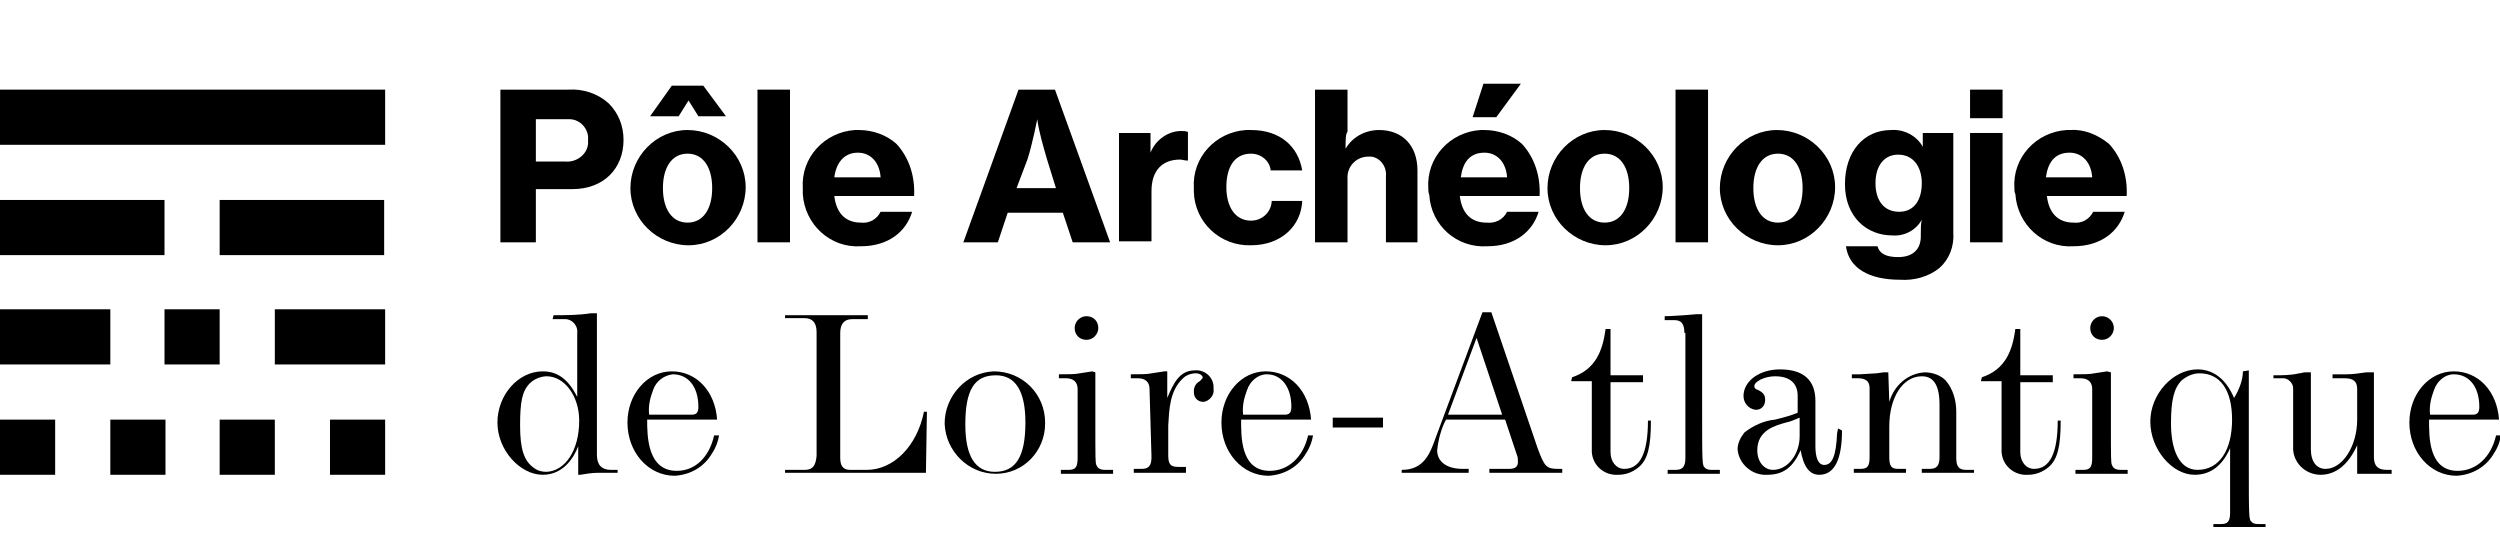
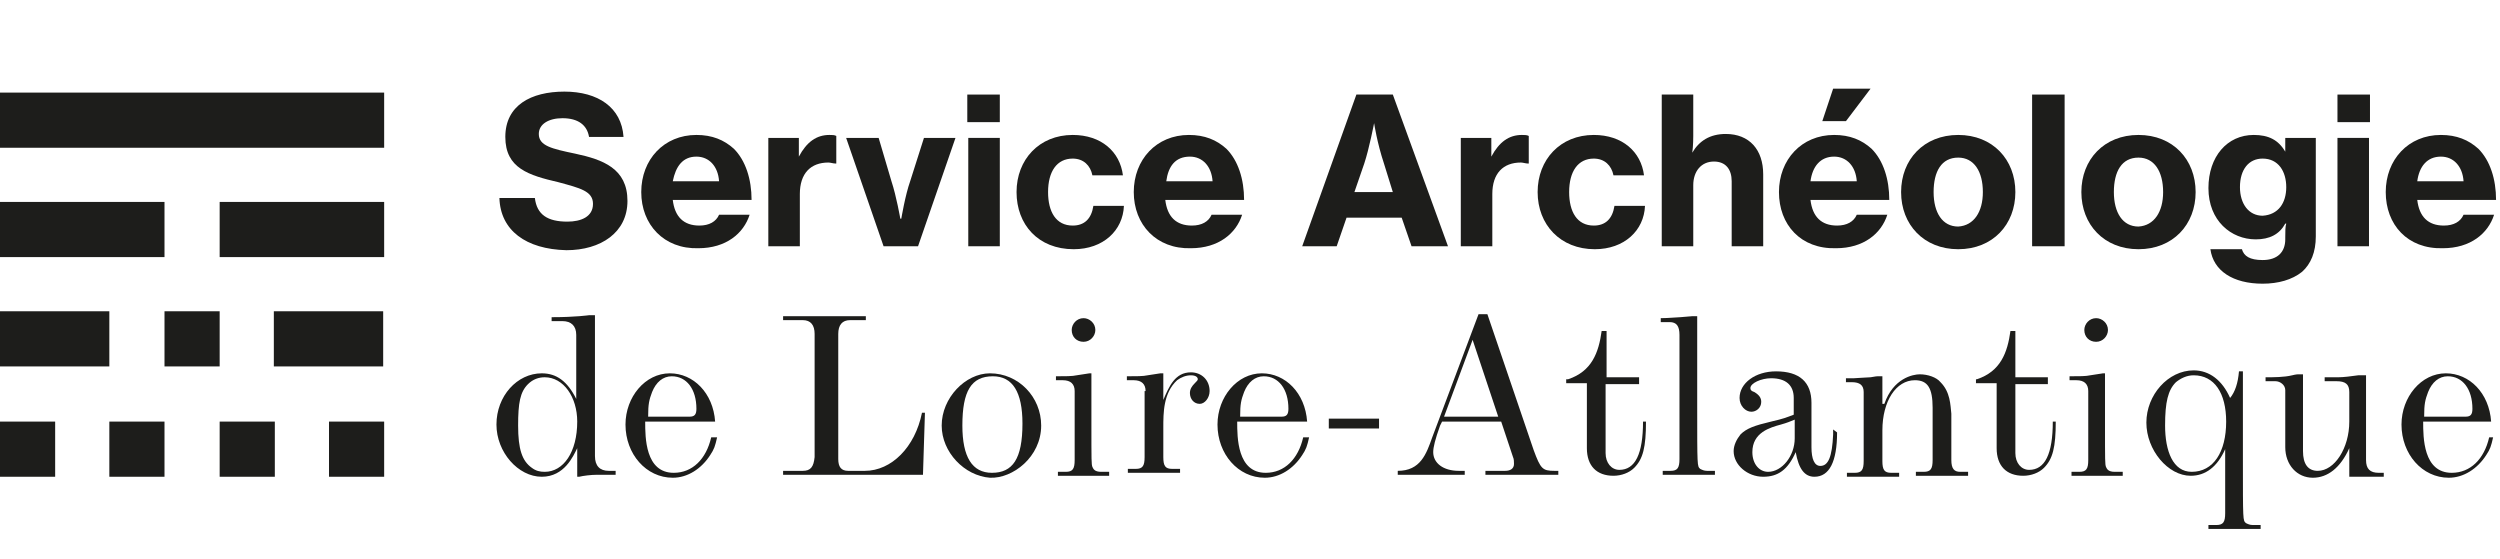
<svg xmlns="http://www.w3.org/2000/svg" version="1.1" id="Calque_1" x="0px" y="0px" viewBox="0 0 253.8 56.7" style="enable-background:new 0 0 253.8 56.7;" xml:space="preserve">
  <style type="text/css">
	.st0{fill:none;}
+ 	.st1{fill:#1D1D1B;}
</style>
-   <g id="Calque_2_1_">
-     <g id="Calque_1-2">
-       <path d="M54.4,16.4h3c1.1,0.1,2.2-0.7,2.3-1.8c0-0.1,0-0.3,0-0.4c0.1-1.1-0.8-2.1-1.9-2.1c-0.1,0-0.3,0-0.4,0h-3L54.4,16.4z     M50.8,9.1h6.9c1.5-0.1,3,0.4,4.1,1.4c1,1,1.5,2.3,1.5,3.7c0,2.9-2,5-5.2,5h-3.7v5.4h-3.6V9.1z" />
-       <path d="M72.3,19.1c0-2.1-0.9-3.5-2.5-3.5s-2.5,1.4-2.5,3.5s0.9,3.5,2.5,3.5S72.3,21.2,72.3,19.1 M68.2,8.7h3.2l2.3,3.1h-2.8    l-1-1.6l0,0l-1,1.6H66L68.2,8.7z M64,19.1c0-3.2,2.6-5.9,5.8-5.9c3.2,0,5.9,2.6,5.9,5.8l0,0c0,3.2-2.6,5.9-5.8,5.9    S64,22.3,64,19.1" />
-       <rect x="76.9" y="9.1" width="3.3" height="15.5" />
-       <path d="M84.7,18h4.7c-0.1-1.5-1-2.5-2.3-2.5C85.7,15.5,84.9,16.5,84.7,18 M81.5,19.1c-0.2-3.1,2.2-5.7,5.3-5.9c0.1,0,0.3,0,0.4,0    c1.4,0,2.8,0.5,3.8,1.4c1.3,1.4,1.9,3.3,1.8,5.3h-8.1c0.2,1.7,1.1,2.7,2.7,2.7c0.8,0.1,1.6-0.3,2-1.1h3.2c-0.6,2-2.4,3.5-5.2,3.5    c-3.1,0.2-5.7-2.2-5.9-5.3C81.5,19.5,81.5,19.3,81.5,19.1" />
-       <path d="M103.2,19.1h4l-0.9-2.9c-0.4-1.4-0.8-2.7-1-4.1l0,0c0,0-0.5,2.6-1,4.1L103.2,19.1z M103.4,9.1h3.7l5.6,15.5h-3.8l-1-3    h-5.6l-1,3h-3.5L103.4,9.1z" />
-       <path d="M116.8,15.5L116.8,15.5c0.5-1.3,1.8-2.2,3.1-2.2c0.2,0,0.5,0,0.7,0.1v2.9h-0.1c-0.2,0-0.5-0.1-0.7-0.1    c-1.8,0-2.9,1.1-2.9,3.2v5.1h-3.3v-11h3.2C116.8,13.5,116.8,15.5,116.8,15.5z" />
-       <path d="M121.2,19.1c-0.2-3.1,2.2-5.7,5.3-5.9c0.2,0,0.3,0,0.5,0c3,0,4.8,1.7,5.2,4.1H129c-0.1-1-1-1.7-2-1.7    c-1.7,0-2.5,1.4-2.5,3.4s0.9,3.4,2.5,3.4c1.1,0,2-0.8,2.1-1.9v-0.1h3.1c-0.1,2.5-2.1,4.5-5.2,4.5c-3.1,0.1-5.7-2.3-5.8-5.4    C121.2,19.4,121.2,19.3,121.2,19.1" />
-       <path d="M136.6,15.1L136.6,15.1c0.7-1.2,2-1.9,3.4-1.9c2.4,0,3.9,1.6,3.9,4.1v7.3h-3.2v-6.7c0.1-1-0.6-1.9-1.5-2    c-0.1,0-0.2,0-0.3,0c-1.2,0-2.2,1-2.1,2.3c0,0.1,0,0.1,0,0.2v6.2h-3.3V9.1h3.3v4.3C136.6,13.5,136.6,14.4,136.6,15.1" />
-       <path d="M150.6,8.5h3.8l-2.5,3.4h-2.4L150.6,8.5z M148.3,18h4.7c-0.1-1.5-1-2.5-2.3-2.5C149.2,15.5,148.5,16.5,148.3,18 M145,19.1    c-0.2-3.1,2.2-5.7,5.3-5.9c0.1,0,0.3,0,0.4,0c1.4,0,2.8,0.5,3.8,1.4c1.3,1.4,1.9,3.3,1.8,5.3h-8.1c0.2,1.7,1.1,2.7,2.7,2.7    c0.9,0.1,1.7-0.3,2.1-1.1h3.2c-0.6,2-2.4,3.5-5.2,3.5c-3.1,0.2-5.7-2.1-5.9-5.2C145,19.5,145,19.3,145,19.1" />
-       <path d="M165.4,19.1c0-2.1-0.9-3.5-2.5-3.5s-2.5,1.4-2.5,3.5s0.9,3.5,2.5,3.5S165.4,21.2,165.4,19.1 M157.1,19.1    c0-3.2,2.6-5.9,5.8-5.9s5.9,2.6,5.9,5.8l0,0c0,3.2-2.6,5.9-5.8,5.9S157.1,22.3,157.1,19.1L157.1,19.1" />
-       <rect x="170.1" y="9.1" width="3.3" height="15.5" />
-       <path d="M183,19.1c0-2.1-0.9-3.5-2.5-3.5S178,17,178,19.1s0.9,3.5,2.5,3.5S183,21.2,183,19.1 M174.6,19.1c0-3.2,2.6-5.9,5.8-5.9    s5.9,2.6,5.9,5.8l0,0c0,3.2-2.6,5.9-5.8,5.9S174.6,22.3,174.6,19.1L174.6,19.1" />
-       <path d="M195.1,18.6c0-1.6-0.8-2.9-2.4-2.9c-1.4,0-2.3,1.1-2.3,2.9s0.9,2.9,2.4,2.9C194.4,21.5,195.1,20.2,195.1,18.6 M187.4,25    h3.2c0.2,0.7,0.8,1.1,2.1,1.1c1.5,0,2.3-0.8,2.3-2.1v-0.2c0-0.6,0-1.1,0.1-1.5l0,0c-0.6,1.1-1.8,1.7-3,1.6c-2.6,0-4.8-1.9-4.8-5.2    s1.9-5.5,4.7-5.5c1.3-0.1,2.6,0.6,3.2,1.7l0,0v-1.4h3.1v10.1c0.1,1.4-0.4,2.7-1.4,3.6c-1.1,0.9-2.6,1.3-4,1.2    C189.7,28.4,187.7,27.2,187.4,25" />
-       <path d="M200,13.5h3.3v11.1H200V13.5z M200,9.1h3.3V12H200V9.1z" />
-       <path d="M207.7,18h4.7c-0.1-1.5-1-2.5-2.3-2.5C208.6,15.5,207.9,16.5,207.7,18 M204.5,19.1c-0.2-3.1,2.2-5.7,5.3-5.9    c0.1,0,0.3,0,0.4,0c1.4-0.1,2.8,0.5,3.9,1.4c1.3,1.4,1.9,3.3,1.8,5.3h-8.1c0.2,1.7,1.1,2.7,2.7,2.7c0.8,0.1,1.6-0.3,2-1.1h3.2    c-0.6,2-2.4,3.5-5.2,3.5c-3.1,0.2-5.7-2.2-5.9-5.3C204.5,19.5,204.5,19.3,204.5,19.1" />
-       <path d="M58.8,42.7c0-2.5-1.5-4.5-3.3-4.5c-0.6,0-1.3,0.3-1.7,0.7c-0.8,0.8-1,1.9-1,4.3s0.4,3.6,1.4,4.3c0.4,0.3,0.8,0.4,1.3,0.4    C57.4,47.8,58.8,45.7,58.8,42.7 M56.2,32c1.3,0,2.5,0,3.8-0.2h0.3h0.3v14.4c0,1,0.5,1.5,1.4,1.5h0.7V48h-2c-0.6,0-1.2,0.1-1.8,0.2    h-0.2v-2.9c-0.3,0.8-1.3,2.9-3.6,2.9s-4.6-2.5-4.6-5.3s2.1-5.2,4.6-5.2c1.5,0,2.6,0.8,3.5,2.6v-6.5c0.1-0.7-0.5-1.4-1.2-1.4    c-0.1,0-0.1,0-0.2,0h-1.1L56.2,32L56.2,32z" />
-       <path d="M70.2,42.1c0.5,0,0.7-0.2,0.7-0.8c0-2-1-3.3-2.6-3.3c-0.9,0.1-1.7,0.7-2,1.6c-0.3,0.8-0.5,1.6-0.4,2.5H70.2z M73,44.2    c-0.1,0.6-0.3,1.2-0.7,1.8c-0.8,1.4-2.2,2.2-3.8,2.3c-2.7,0-4.8-2.4-4.8-5.4c0-2.9,2-5.2,4.5-5.2s4.4,2,4.6,4.9h-7.1    c0,1.6,0,5.2,3,5.2c1.9,0,3.3-1.4,3.8-3.6H73z" />
-       <path d="M79.7,47.7h2c0.8,0,1.1-0.4,1.2-1.4V33.7c0-0.9-0.4-1.4-1.2-1.4h-2V32h8.4v0.4h-1.6c-0.8,0-1.2,0.5-1.2,1.4v12.7    c0,0.8,0.3,1.2,1,1.2H88c2.7,0,5.1-2.4,5.8-5.9h0.3L94,48H79.7V47.7z" />
-       <path d="M104.1,42.9c0-3.2-1-4.8-3-4.8c-2.2,0-3.1,1.5-3.1,5c0,3.2,1,4.8,3,4.8C103.1,47.9,104.1,46.4,104.1,42.9 M95.9,43    c0-2.8,2.2-5.2,5-5.3c2.9,0,5.2,2.3,5.2,5.2V43c0,2.8-2.2,5.1-5,5.1C98.3,48.1,96,45.8,95.9,43" />
-       <path d="M109.1,33.3c0-0.6,0.5-1.2,1.2-1.2s1.2,0.5,1.2,1.2c0,0.6-0.5,1.2-1.2,1.2l0,0C109.6,34.5,109.1,34,109.1,33.3     M111.2,37.8c0,1.6,0,3.3,0,4.9c0,4,0,4.2,0.1,4.5c0.1,0.2,0.2,0.5,0.9,0.5h0.8v0.4h-5.3v-0.4h0.8c0.7,0,0.9-0.3,0.9-1.2v-7    c0-0.7-0.4-1.1-1.2-1.1h-0.7V38c0.9,0,1.7,0,2.1-0.1l1.3-0.2L111.2,37.8L111.2,37.8z" />
-       <path d="M116.7,39.5c0-0.7-0.4-1.1-1.2-1.1h-0.7V38c0.9,0,1.7,0,2.1-0.1l1.3-0.2h0.3v2.7c0.6-1.4,1.2-2.8,2.8-2.8    c1-0.1,1.9,0.7,1.9,1.7c0,0.1,0,0.1,0,0.2c0.1,0.6-0.4,1.2-1,1.3c-0.6,0-1-0.4-1-1v-0.1c0-0.4,0.2-0.8,0.6-1    c0.2-0.2,0.3-0.3,0.3-0.4s-0.2-0.4-0.7-0.4s-1,0.2-1.3,0.5c-1.4,1.3-1.4,3.3-1.5,4.8v3c0,0.9,0.2,1.2,1,1.2h0.8V48h-5.3v-0.4h0.8    c0.7,0,1-0.3,1-1.2L116.7,39.5z" />
-       <path d="M130.4,42.1c0.5,0,0.7-0.2,0.7-0.8c0-2-1-3.3-2.5-3.3c-0.9,0-1.7,0.7-2,1.6c-0.3,0.8-0.5,1.6-0.4,2.5H130.4z M133.3,44.2    c-0.1,0.6-0.3,1.2-0.7,1.8c-0.8,1.4-2.2,2.2-3.8,2.3c-2.7,0-4.8-2.4-4.8-5.4c0-2.9,2-5.2,4.5-5.2s4.4,2,4.6,4.9H126    c0,1.6-0.1,5.2,2.9,5.2c1.9,0,3.4-1.4,3.9-3.6H133.3z" />
-       <rect x="135.3" y="42.4" width="5.1" height="1" />
-       <path d="M149.9,34.3l-2.9,7.8h5.5L149.9,34.3z M142.3,47.7c2.3,0,2.9-1.7,3.5-3.4l4.7-12.6h0.9l4.7,13.8c0.7,1.9,0.9,2.1,2.1,2.1    h0.4V48h-7.4v-0.4h2c0.6,0,0.9-0.2,0.9-0.7c0-0.2,0-0.5-0.1-0.7l-1.2-3.6h-6l-0.2,0.4c-0.4,0.9-0.6,1.8-0.7,2.7    c0,1.2,1,1.9,2.6,1.9h0.6V48h-6.8V47.7z" />
-       <path d="M159.6,38.3c2.4-0.8,3.1-2.7,3.4-4.9h0.5v4.7h3.3v0.7h-3.3v7.1c0,1,0.6,1.7,1.4,1.7c1.6,0,2.4-1.6,2.4-4.9h0.3    c0,2.6-0.3,3.9-1.2,4.7c-0.6,0.5-1.3,0.8-2.1,0.8c-1.4,0.1-2.6-0.9-2.7-2.3c0-0.2,0-0.4,0-0.6v-6.6h-2.1L159.6,38.3z" />
-       <path d="M171,33.8c0-0.9-0.3-1.3-1-1.3h-1v-0.4c0.8,0,1.7-0.1,2-0.1l1.2-0.1h0.6c0,4.2,0,7.1,0,9c0,6.5,0,6.3,0.3,6.6    c0.2,0.2,0.5,0.2,0.7,0.2h0.8v0.4h-5.3v-0.4h0.8c0.7,0,1-0.3,1-1.2V33.8H171z" />
-       <path d="M182.7,42.4c-0.5,0.2-0.9,0.4-1.4,0.5c-1.1,0.3-2.9,0.8-2.9,2.8c0,1.2,0.7,2,1.6,2c1.5,0,2.7-1.6,2.7-3.4L182.7,42.4    L182.7,42.4z M187,43.7c0,3-0.8,4.5-2.3,4.5c-1,0-1.6-0.8-1.9-2.5c-0.8,1.8-1.8,2.5-3.4,2.5c-1.5,0.1-2.9-1.1-3-2.6    c0-0.6,0.3-1.2,0.7-1.7c0.9-0.7,2-1.2,3.1-1.3c0.8-0.2,1.6-0.4,2.3-0.7v-1.7c0-1.3-0.8-2-2.3-2c-1,0-2.1,0.5-2.1,1    c0,0.2,0.1,0.3,0.4,0.4c0.6,0.3,0.7,0.6,0.7,1c0,0.6-0.4,1-0.9,1c0,0,0,0-0.1,0c-0.7-0.1-1.2-0.7-1.2-1.4c0-1.5,1.6-2.7,3.7-2.7    c2.4,0,3.6,1.1,3.6,3.2v4.6c0,1.2,0.3,1.9,0.9,1.9c0.8,0,1.2-0.9,1.3-3.2l0.1-0.5L187,43.7z" />
-       <path d="M191.8,40.8c0.5-1.7,1.9-2.9,3.6-3c0.8,0,1.6,0.3,2.1,0.8c0.8,0.9,1.1,2.1,1.1,3.2v4.7c0,0.9,0.3,1.2,1,1.2h0.8V48h-5.3    v-0.4h0.8c0.7,0,1-0.3,1-1.2v-5.3c0-2-0.6-2.9-1.8-2.9c-1.9,0-3.3,2.1-3.3,5.1v3.1c0,0.9,0.2,1.2,0.9,1.2h0.8V48h-5.3v-0.4h0.7    c0.7,0,0.9-0.3,0.9-1.2v-7c0-0.7-0.4-1-1.2-1H188V38h0.8c0.2,0,1.4-0.1,1.7-0.1l0.7-0.1h0.5L191.8,40.8z" />
-       <path d="M201.2,38.3c2.4-0.8,3.1-2.7,3.4-4.9h0.5v4.7h3.3v0.7h-3.3v7.1c0,1,0.6,1.7,1.4,1.7c1.6,0,2.4-1.6,2.4-4.9h0.3    c0,2.6-0.3,3.9-1.2,4.7c-0.6,0.5-1.3,0.8-2.1,0.8c-1.4,0.1-2.6-0.9-2.7-2.3c0-0.2,0-0.4,0-0.6v-6.6h-2.1L201.2,38.3z" />
-       <path d="M212.2,33.3c0-0.6,0.5-1.2,1.2-1.2c0.6,0,1.2,0.5,1.2,1.2c0,0.6-0.5,1.2-1.2,1.2l0,0C212.7,34.5,212.2,34,212.2,33.3     M214.3,37.8c0,1.6,0,3.3,0,4.9c0,4,0,4.2,0.1,4.5c0.1,0.2,0.2,0.5,0.9,0.5h0.7v0.4h-5.3v-0.4h0.8c0.7,0,0.9-0.3,0.9-1.2v-7    c0-0.7-0.4-1.1-1.2-1.1h-0.7V38c0.9,0,1.7,0,2.1-0.1l1.3-0.2L214.3,37.8L214.3,37.8z" />
-       <path d="M226.6,42.6c0-3-1.2-4.7-3.3-4.7c-0.7,0-1.3,0.3-1.8,0.7c-0.8,0.8-1.1,2-1.1,4.4c0,2.6,0.8,4.7,2.7,4.7    C225.3,47.7,226.6,45.7,226.6,42.6 M228.3,37.6c0,4.2,0,7,0,8.9c0,6.4,0,6.2,0.3,6.5c0.2,0.2,0.5,0.2,0.7,0.2h0.7v0.3h-5.3v-0.3    h0.8c0.7,0,0.9-0.3,0.9-1.2v-6.5c-0.8,1.8-2,2.7-3.6,2.7c-2.3,0-4.5-2.6-4.5-5.4s2.3-5.3,4.8-5.3c1.6,0,2.9,1,3.7,2.9    c0.5-0.8,0.9-1.8,0.9-2.7L228.3,37.6z" />
-       <path d="M230.8,38.1c0.9,0,1.8,0,2.6-0.2c0.2,0,0.4-0.1,0.6-0.1h0.6v7.8c0,1.3,0.6,2,1.5,2c1.7,0,3.2-2.3,3.2-5v-3.1    c0-0.8-0.4-1.1-1.3-1.1h-1.2V38h1.4c0.7,0,1.3-0.1,2-0.2c0.1,0,0.2,0,0.2,0h0.6v8.6c0,0.9,0.4,1.3,1.3,1.3h0.5v0.4h-2.4h-0.5h-0.6    v-2.9c-0.9,2-2.2,3-3.7,3c-1.6,0-2.9-1.3-2.8-2.9v-0.1v-5.8c0-0.5-0.5-1-1-1h-1L230.8,38.1L230.8,38.1z" />
-       <path d="M251,42.1c0.5,0,0.7-0.2,0.7-0.8c0-2-1-3.3-2.6-3.3c-0.9,0-1.7,0.7-2,1.6c-0.3,0.8-0.5,1.6-0.4,2.5H251z M253.9,44.2    c-0.1,0.6-0.3,1.2-0.7,1.8c-0.8,1.4-2.2,2.2-3.8,2.3c-2.7,0-4.8-2.4-4.8-5.4c0-2.9,2-5.2,4.5-5.2s4.4,2,4.6,4.9h-7.1    c0,1.6-0.1,5.2,2.9,5.2c1.9,0,3.4-1.4,3.9-3.6H253.9z" />
-       <rect x="16.7" y="31.4" width="5.6" height="5.6" />
-       <rect y="42.6" width="5.6" height="5.6" />
-       <rect x="11.2" y="42.6" width="5.6" height="5.6" />
-       <rect x="22.3" y="42.6" width="5.6" height="5.6" />
-       <rect x="33.5" y="42.6" width="5.6" height="5.6" />
-       <rect y="9.1" width="39.1" height="5.6" />
-       <rect y="20.3" width="16.7" height="5.6" />
-       <rect x="22.3" y="20.3" width="16.7" height="5.6" />
-       <rect y="31.4" width="11.2" height="5.6" />
-       <rect x="27.9" y="31.4" width="11.2" height="5.6" />
+   <rect y="0" class="st0" width="253.9" height="56.7" />
+   <g>
+     <g>
+       <path class="st1" d="M56.1,32.2c2.3,0,3.7-0.2,3.7-0.2c0.2,0,0.2,0,0.3,0h0.3v14.3c0,1,0.5,1.5,1.4,1.5h0.7v0.4h-1.9    c-0.6,0-1.4,0.1-1.8,0.2h-0.2v-2.9c-0.4,0.8-1.3,2.9-3.6,2.9c-2.4,0-4.6-2.5-4.6-5.3c0-2.9,2.1-5.2,4.6-5.2c1.5,0,2.6,0.8,3.5,2.6    V34c0-0.9-0.5-1.4-1.4-1.4h-1.1V32.2z M58.6,42.8c0-2.5-1.4-4.5-3.3-4.5c-0.6,0-1.2,0.2-1.7,0.7c-0.8,0.8-1,1.9-1,4.2    c0,2.4,0.4,3.6,1.4,4.3c0.4,0.3,0.8,0.4,1.3,0.4C57.2,47.9,58.6,45.9,58.6,42.8z" />
+       <path class="st1" d="M72.8,44.4c-0.2,0.9-0.3,1.2-0.7,1.8c-0.9,1.4-2.3,2.3-3.8,2.3c-2.7,0-4.8-2.4-4.8-5.4c0-2.8,2-5.2,4.5-5.2    c2.4,0,4.4,2,4.6,4.9h-7.1c0,1.6,0,5.2,2.9,5.2c1.9,0,3.3-1.4,3.8-3.6H72.8z M70,42.3c0.5,0,0.7-0.2,0.7-0.8c0-2-1-3.3-2.5-3.3    c-0.9,0-1.6,0.6-2,1.6c-0.3,0.8-0.4,1.2-0.4,2.5H70z" />
+       <path class="st1" d="M79.5,47.8h2c0.8,0,1.1-0.4,1.2-1.4V33.9c0-0.9-0.4-1.4-1.2-1.4h-2v-0.4h8.4v0.4h-1.6c-0.8,0-1.2,0.5-1.2,1.4    v12.7c0,0.8,0.3,1.2,1,1.2h1.7c2.7,0,5.1-2.4,5.8-5.9h0.3l-0.2,6.3H79.5V47.8z" />
+       <path class="st1" d="M95.6,43.2c0-2.8,2.4-5.3,4.9-5.3c2.9,0,5.2,2.4,5.2,5.3c0,3.2-2.9,5.4-5.2,5.3    C97.9,48.3,95.6,45.9,95.6,43.2z M103.8,43c0-3.2-1-4.8-3-4.8c-2.2,0-3.1,1.5-3.1,5c0,3.2,1,4.8,3,4.8    C102.8,48,103.8,46.6,103.8,43z" />
+       <path class="st1" d="M110.8,38c0,1.6,0,3.3,0,4.9c0,4,0,4.2,0.1,4.5c0.1,0.2,0.2,0.5,0.9,0.5h0.8v0.4h-5.2v-0.4h0.8    c0.7,0,0.9-0.3,0.9-1.2v-7c0-0.7-0.4-1.1-1.2-1.1h-0.7v-0.4c0.9,0,1.7,0,2.1-0.1l1.3-0.2H110.8z M108.8,33.5    c0-0.6,0.5-1.2,1.2-1.2c0.6,0,1.2,0.5,1.2,1.2c0,0.6-0.5,1.2-1.2,1.2C109.3,34.7,108.8,34.2,108.8,33.5z" />
+       <path class="st1" d="M116.3,39.7c0-0.7-0.4-1.1-1.2-1.1h-0.7v-0.4c0.9,0,1.7,0,2.1-0.1l1.3-0.2h0.3v2.7c0.6-1.4,1.2-2.8,2.8-2.8    c1.1,0,1.9,0.8,1.9,1.9c0,0.7-0.5,1.3-1,1.3c-0.6,0-1-0.5-1-1.1c0-0.4,0.2-0.7,0.5-1c0.2-0.2,0.3-0.3,0.3-0.4    c0-0.2-0.2-0.4-0.7-0.4c-0.5,0-1,0.2-1.4,0.5c-1.4,1.3-1.4,3.3-1.4,4.8v3c0,0.9,0.2,1.2,0.9,1.2h0.8v0.4h-5.3v-0.4h0.8    c0.7,0,0.9-0.3,0.9-1.2V39.7z" />
+       <path class="st1" d="M132.9,44.4c-0.2,0.9-0.3,1.2-0.7,1.8c-0.9,1.4-2.3,2.3-3.8,2.3c-2.7,0-4.8-2.4-4.8-5.4c0-2.8,2-5.2,4.5-5.2    c2.4,0,4.4,2,4.6,4.9h-7.1c0,1.6,0,5.2,2.9,5.2c1.9,0,3.3-1.4,3.8-3.6H132.9z M130.1,42.3c0.5,0,0.7-0.2,0.7-0.8    c0-2-1-3.3-2.5-3.3c-0.9,0-1.6,0.6-2,1.6c-0.3,0.8-0.4,1.2-0.4,2.5H130.1z" />
+       <path class="st1" d="M134.9,42.5h5.1v1h-5.1V42.5z" />
+       <path class="st1" d="M141.9,47.8c2.3,0,2.9-1.7,3.5-3.4l4.7-12.5h0.9l4.7,13.8c0.7,1.9,0.9,2.1,2.1,2.1h0.4v0.4h-7.4v-0.4h2    c0.5,0,0.9-0.2,0.9-0.7c0-0.2,0-0.5-0.1-0.7l-1.2-3.6h-6l-0.2,0.4c-0.5,1.4-0.7,2.2-0.7,2.7c0,1.1,1,1.9,2.6,1.9h0.6v0.4h-6.8    V47.8z M149.5,34.5l-2.9,7.8h5.5L149.5,34.5z" />
+       <path class="st1" d="M159.2,38.5c2.4-0.8,3.1-2.7,3.4-4.9h0.5v4.7h3.3v0.7H163V46c0,1,0.6,1.7,1.4,1.7c1.6,0,2.4-1.6,2.4-4.9h0.3    c0,2.6-0.3,3.8-1.2,4.7c-0.5,0.5-1.3,0.8-2.1,0.8c-1.7,0-2.7-1-2.7-2.8v-6.6h-2.1V38.5z" />
+       <path class="st1" d="M170.5,34c0-0.9-0.3-1.3-1-1.3h-0.9v-0.4c0.8,0,1.7-0.1,2-0.1l1.2-0.1h0.5c0,4.2,0,7,0,8.9    c0,6.5,0,6.3,0.3,6.6c0.2,0.1,0.4,0.2,0.7,0.2h0.8v0.4h-5.3v-0.4h0.8c0.7,0,0.9-0.3,0.9-1.2V34z" />
+       <path class="st1" d="M186.5,43.9c0,3-0.8,4.5-2.3,4.5c-1,0-1.6-0.8-1.9-2.5c-0.8,1.8-1.8,2.5-3.3,2.5c-1.6,0-3-1.2-3-2.6    c0-0.6,0.3-1.2,0.7-1.7c0.6-0.6,1.4-0.9,3.1-1.3c1.3-0.3,1.5-0.4,2.3-0.7v-1.7c0-1.3-0.8-2-2.3-2c-1,0-2.1,0.5-2.1,1    c0,0.2,0.1,0.3,0.4,0.4c0.5,0.3,0.7,0.6,0.7,1c0,0.6-0.5,1-1,1c-0.6,0-1.2-0.6-1.2-1.4c0-1.5,1.6-2.7,3.7-2.7    c2.4,0,3.6,1.1,3.6,3.2v4.5c0,1.2,0.3,1.9,0.9,1.9c0.8,0,1.2-0.9,1.3-3.2l0-0.5L186.5,43.9z M182.2,42.6c-0.5,0.2-0.7,0.3-1.4,0.5    c-1.1,0.3-2.9,0.8-2.9,2.8c0,1.2,0.7,2,1.6,2c1.4,0,2.7-1.6,2.7-3.4V42.6z" />
+       <path class="st1" d="M191.3,41c0.9-2.6,2.9-3,3.6-3c0.8,0,1.7,0.3,2.1,0.8c1,1,1,2.3,1.1,3.2v4.7c0,0.9,0.3,1.2,0.9,1.2h0.8v0.4    h-5.3v-0.4h0.8c0.7,0,0.9-0.3,0.9-1.2v-5.3c0-2-0.5-2.8-1.8-2.8c-1.9,0-3.3,2.1-3.3,5.1v3.1c0,0.9,0.2,1.2,0.9,1.2h0.8v0.4h-5.3    v-0.4h0.8c0.7,0,0.9-0.3,0.9-1.2v-7c0-0.7-0.4-1-1.2-1h-0.6v-0.4h0.8c0.2,0,1.4-0.1,1.7-0.1c0.5-0.1,0.7-0.1,0.7-0.1h0.5V41z" />
+       <path class="st1" d="M200.7,38.5c2.4-0.8,3.1-2.7,3.4-4.9h0.5v4.7h3.3v0.7h-3.3V46c0,1,0.6,1.7,1.4,1.7c1.6,0,2.4-1.6,2.4-4.9h0.3    c0,2.6-0.3,3.8-1.2,4.7c-0.5,0.5-1.3,0.8-2.1,0.8c-1.7,0-2.7-1-2.7-2.8v-6.6h-2.1V38.5z" />
+       <path class="st1" d="M213.7,38c0,1.6,0,3.3,0,4.9c0,4,0,4.2,0.1,4.5c0.1,0.2,0.2,0.5,0.9,0.5h0.8v0.4h-5.2v-0.4h0.8    c0.7,0,0.9-0.3,0.9-1.2v-7c0-0.7-0.4-1.1-1.2-1.1h-0.7v-0.4c0.9,0,1.7,0,2.1-0.1l1.3-0.2H213.7z M211.6,33.5    c0-0.6,0.5-1.2,1.2-1.2c0.6,0,1.2,0.5,1.2,1.2c0,0.6-0.5,1.2-1.2,1.2C212.1,34.7,211.6,34.2,211.6,33.5z" />
+       <path class="st1" d="M227.7,37.8c0,4.2,0,6.9,0,8.8c0,6.4,0,6.2,0.3,6.5c0.2,0.1,0.4,0.2,0.7,0.2h0.8v0.4h-5.3v-0.4h0.8    c0.7,0,0.9-0.3,0.9-1.2v-6.5c-0.8,1.8-2,2.7-3.5,2.7c-2.3,0-4.5-2.6-4.5-5.4c0-2.8,2.2-5.3,4.8-5.3c1.6,0,2.9,1,3.7,2.8    c0.5-0.6,0.8-1.5,0.9-2.7H227.7z M226,42.8c0-2.9-1.2-4.7-3.3-4.7c-0.7,0-1.3,0.3-1.8,0.7c-0.8,0.8-1.1,2-1.1,4.4    c0,2.6,0.8,4.7,2.7,4.7C224.7,47.9,226,45.9,226,42.8z" />
+       <path class="st1" d="M230.1,38.3c0.7,0,1.8,0,2.6-0.2c0.4-0.1,0.6-0.1,0.6-0.1h0.5v7.8c0,1.3,0.5,2,1.5,2c1.7,0,3.2-2.3,3.2-5v-3    c0-0.8-0.4-1.1-1.3-1.1h-1.2v-0.4h1.4c0.5,0,1.3-0.1,2-0.2c0.1,0,0.2,0,0.2,0h0.6v8.6c0,0.9,0.4,1.3,1.3,1.3h0.5v0.4h-2.4    c0,0-0.3,0-0.5,0c-0.3,0-0.5,0-0.6,0v-2.9c-0.9,2-2.2,3-3.7,3c-1.6,0-2.8-1.3-2.8-3.1v-5.8c0-0.5-0.5-0.9-1-0.9h-1V38.3z" />
+       <path class="st1" d="M253.1,44.4c-0.2,0.9-0.3,1.2-0.7,1.8c-0.9,1.4-2.3,2.3-3.8,2.3c-2.7,0-4.8-2.4-4.8-5.4c0-2.8,2-5.2,4.5-5.2    c2.4,0,4.4,2,4.6,4.9H246c0,1.6,0,5.2,2.9,5.2c1.9,0,3.3-1.4,3.8-3.6H253.1z M250.3,42.3c0.5,0,0.7-0.2,0.7-0.8c0-2-1-3.3-2.5-3.3    c-0.9,0-1.6,0.6-2,1.6c-0.3,0.8-0.4,1.2-0.4,2.5H250.3z" />
+     </g>
+     <g>
+       <rect x="16.7" y="31.6" class="st1" width="5.6" height="5.6" />
+       <rect y="42.8" class="st1" width="5.6" height="5.6" />
+       <rect x="11.1" y="42.8" class="st1" width="5.6" height="5.6" />
+       <rect x="22.3" y="42.8" class="st1" width="5.6" height="5.6" />
+       <rect x="33.4" y="42.8" class="st1" width="5.6" height="5.6" />
+       <rect x="0" y="9.4" class="st1" width="39" height="5.6" />
+       <rect y="20.5" class="st1" width="16.7" height="5.6" />
+       <rect x="22.3" y="20.5" class="st1" width="16.7" height="5.6" />
+       <rect y="31.6" class="st1" width="11.1" height="5.6" />
+       <rect x="27.8" y="31.6" class="st1" width="11.1" height="5.6" />
+     </g>
+     <g>
+       <path class="st1" d="M50.7,20.1h3.6c0.2,1.7,1.3,2.4,3.3,2.4c1.4,0,2.6-0.5,2.6-1.8c0-1.3-1.3-1.6-3.5-2.2c-3-0.7-5.4-1.4-5.4-4.6    c0-3.2,2.6-4.6,6-4.6c3.4,0,5.8,1.6,6,4.6h-3.5c-0.2-1.2-1.1-1.9-2.7-1.9c-1.4,0-2.4,0.6-2.4,1.6c0,1.2,1.3,1.5,3.7,2    c2.8,0.6,5.3,1.5,5.3,4.8c0,3.2-2.7,5-6.2,5C53.4,25.3,50.8,23.4,50.7,20.1z" />
+       <path class="st1" d="M65.1,19.5c0-3.3,2.3-5.8,5.6-5.8c1.6,0,2.8,0.5,3.8,1.4c1.2,1.2,1.8,3.1,1.8,5.2h-8c0.2,1.7,1.1,2.6,2.7,2.6    c1,0,1.7-0.4,2-1.1h3.1c-0.6,1.9-2.4,3.4-5.2,3.4C67.4,25.3,65.1,22.8,65.1,19.5z M68.3,18.4H73c-0.1-1.5-1-2.5-2.3-2.5    C69.3,15.9,68.6,16.9,68.3,18.4z" />
+       <path class="st1" d="M81.1,15.9L81.1,15.9c0.8-1.5,1.8-2.2,3.1-2.2c0.3,0,0.5,0,0.7,0.1v2.8h-0.1c-0.2,0-0.5-0.1-0.7-0.1    c-1.8,0-2.9,1.1-2.9,3.2V25H78V14h3.1V15.9z" />
+       <path class="st1" d="M85.9,14h3.3l1.3,4.4c0.5,1.5,0.9,3.8,0.9,3.8h0.1c0,0,0.4-2.4,0.9-3.8l1.4-4.4H97l-3.8,11h-3.5L85.9,14z" />
+       <path class="st1" d="M98.2,9.6h3.3v2.8h-3.3V9.6z M98.3,14h3.2v11h-3.2V14z" />
+       <path class="st1" d="M103.2,19.5c0-3.3,2.3-5.8,5.7-5.8c2.9,0,4.8,1.7,5.1,4.1h-3.1c-0.2-1-0.9-1.7-2-1.7c-1.6,0-2.5,1.3-2.5,3.4    c0,2,0.8,3.4,2.5,3.4c1.2,0,1.9-0.7,2.1-2h3.1c-0.1,2.5-2.1,4.4-5.1,4.4C105.4,25.3,103.2,22.8,103.2,19.5z" />
+       <path class="st1" d="M115.1,19.5c0-3.3,2.3-5.8,5.6-5.8c1.6,0,2.8,0.5,3.8,1.4c1.2,1.2,1.8,3.1,1.8,5.2h-8    c0.2,1.7,1.1,2.6,2.7,2.6c1,0,1.7-0.4,2-1.1h3.1c-0.6,1.9-2.4,3.4-5.2,3.4C117.4,25.3,115.1,22.8,115.1,19.5z M118.4,18.4h4.7    c-0.1-1.5-1-2.5-2.3-2.5C119.3,15.9,118.6,16.9,118.4,18.4z" />
+       <path class="st1" d="M137.7,9.6h3.7L147,25h-3.7l-1-2.9h-5.6l-1,2.9h-3.5L137.7,9.6z M137.5,19.5h3.9l-0.9-2.9    c-0.7-2.1-1-4.1-1-4.1h0c0,0-0.5,2.6-1,4.1L137.5,19.5z" />
+       <path class="st1" d="M151.4,15.9L151.4,15.9c0.8-1.5,1.8-2.2,3.1-2.2c0.3,0,0.5,0,0.7,0.1v2.8h-0.1c-0.2,0-0.5-0.1-0.7-0.1    c-1.8,0-2.9,1.1-2.9,3.2V25h-3.2V14h3.1V15.9z" />
+       <path class="st1" d="M156.1,19.5c0-3.3,2.3-5.8,5.7-5.8c2.9,0,4.8,1.7,5.1,4.1h-3.1c-0.2-1-0.9-1.7-2-1.7c-1.6,0-2.5,1.3-2.5,3.4    c0,2,0.8,3.4,2.5,3.4c1.2,0,1.9-0.7,2.1-2h3.1c-0.1,2.5-2.1,4.4-5.1,4.4C158.4,25.3,156.1,22.8,156.1,19.5z" />
+       <path class="st1" d="M171.8,15.5L171.8,15.5c0.7-1.2,1.8-1.9,3.4-1.9c2.4,0,3.8,1.6,3.8,4.1V25h-3.2v-6.6c0-1.2-0.6-2-1.8-2    c-1.3,0-2.1,1-2.1,2.4V25h-3.2V9.6h3.2v4.2C171.9,13.9,171.9,14.8,171.8,15.5z" />
+       <path class="st1" d="M180.6,19.5c0-3.3,2.3-5.8,5.6-5.8c1.6,0,2.8,0.5,3.8,1.4c1.2,1.2,1.8,3.1,1.8,5.2h-8    c0.2,1.7,1.1,2.6,2.7,2.6c1,0,1.7-0.4,2-1.1h3.1c-0.6,1.9-2.4,3.4-5.2,3.4C182.8,25.3,180.6,22.8,180.6,19.5z M183.8,18.4h4.7    c-0.1-1.5-1-2.5-2.3-2.5C184.8,15.9,184,16.9,183.8,18.4z M186.1,9h3.8l-2.5,3.3H185L186.1,9z" />
+       <path class="st1" d="M193,19.5c0-3.3,2.3-5.8,5.8-5.8c3.5,0,5.8,2.5,5.8,5.8c0,3.3-2.3,5.8-5.8,5.8C195.3,25.3,193,22.8,193,19.5z     M201.3,19.5c0-2.1-0.9-3.5-2.5-3.5c-1.7,0-2.5,1.4-2.5,3.5c0,2.1,0.9,3.5,2.5,3.5C200.4,22.9,201.3,21.5,201.3,19.5z" />
+       <path class="st1" d="M206.3,9.6h3.3V25h-3.3V9.6z" />
+       <path class="st1" d="M211.3,19.5c0-3.3,2.3-5.8,5.8-5.8c3.5,0,5.8,2.5,5.8,5.8c0,3.3-2.3,5.8-5.8,5.8    C213.6,25.3,211.3,22.8,211.3,19.5z M219.6,19.5c0-2.1-0.9-3.5-2.5-3.5c-1.7,0-2.5,1.4-2.5,3.5c0,2.1,0.9,3.5,2.5,3.5    C218.7,22.9,219.6,21.5,219.6,19.5z" />
+       <path class="st1" d="M224.4,25.3h3.2c0.2,0.7,0.8,1.1,2.1,1.1c1.5,0,2.3-0.8,2.3-2.1v-0.2c0-0.6,0-1.1,0.1-1.4h-0.1    c-0.6,1.1-1.6,1.6-3,1.6c-2.5,0-4.8-1.9-4.8-5.2c0-3.2,1.9-5.4,4.6-5.4c1.5,0,2.5,0.5,3.2,1.7h0V14h3.1v10c0,1.6-0.5,2.8-1.4,3.6    c-1,0.8-2.4,1.2-4,1.2C226.7,28.8,224.7,27.5,224.4,25.3z M232.1,19c0-1.6-0.8-2.9-2.4-2.9c-1.4,0-2.3,1.1-2.3,2.9    c0,1.7,0.9,2.9,2.3,2.9C231.3,21.8,232.1,20.6,232.1,19z" />
+       <path class="st1" d="M237.3,9.6h3.3v2.8h-3.3V9.6z M237.3,14h3.2v11h-3.2V14z" />
+       <path class="st1" d="M242.2,19.5c0-3.3,2.3-5.8,5.6-5.8c1.6,0,2.8,0.5,3.8,1.4c1.2,1.2,1.8,3.1,1.8,5.2h-8    c0.2,1.7,1.1,2.6,2.7,2.6c1,0,1.7-0.4,2-1.1h3.1c-0.6,1.9-2.4,3.4-5.2,3.4C244.4,25.3,242.2,22.8,242.2,19.5z M245.4,18.4h4.7    c-0.1-1.5-1-2.5-2.3-2.5C246.4,15.9,245.6,16.9,245.4,18.4z" />
    </g>
  </g>
-   <rect class="st0" width="253.9" height="56.7" />
</svg>
